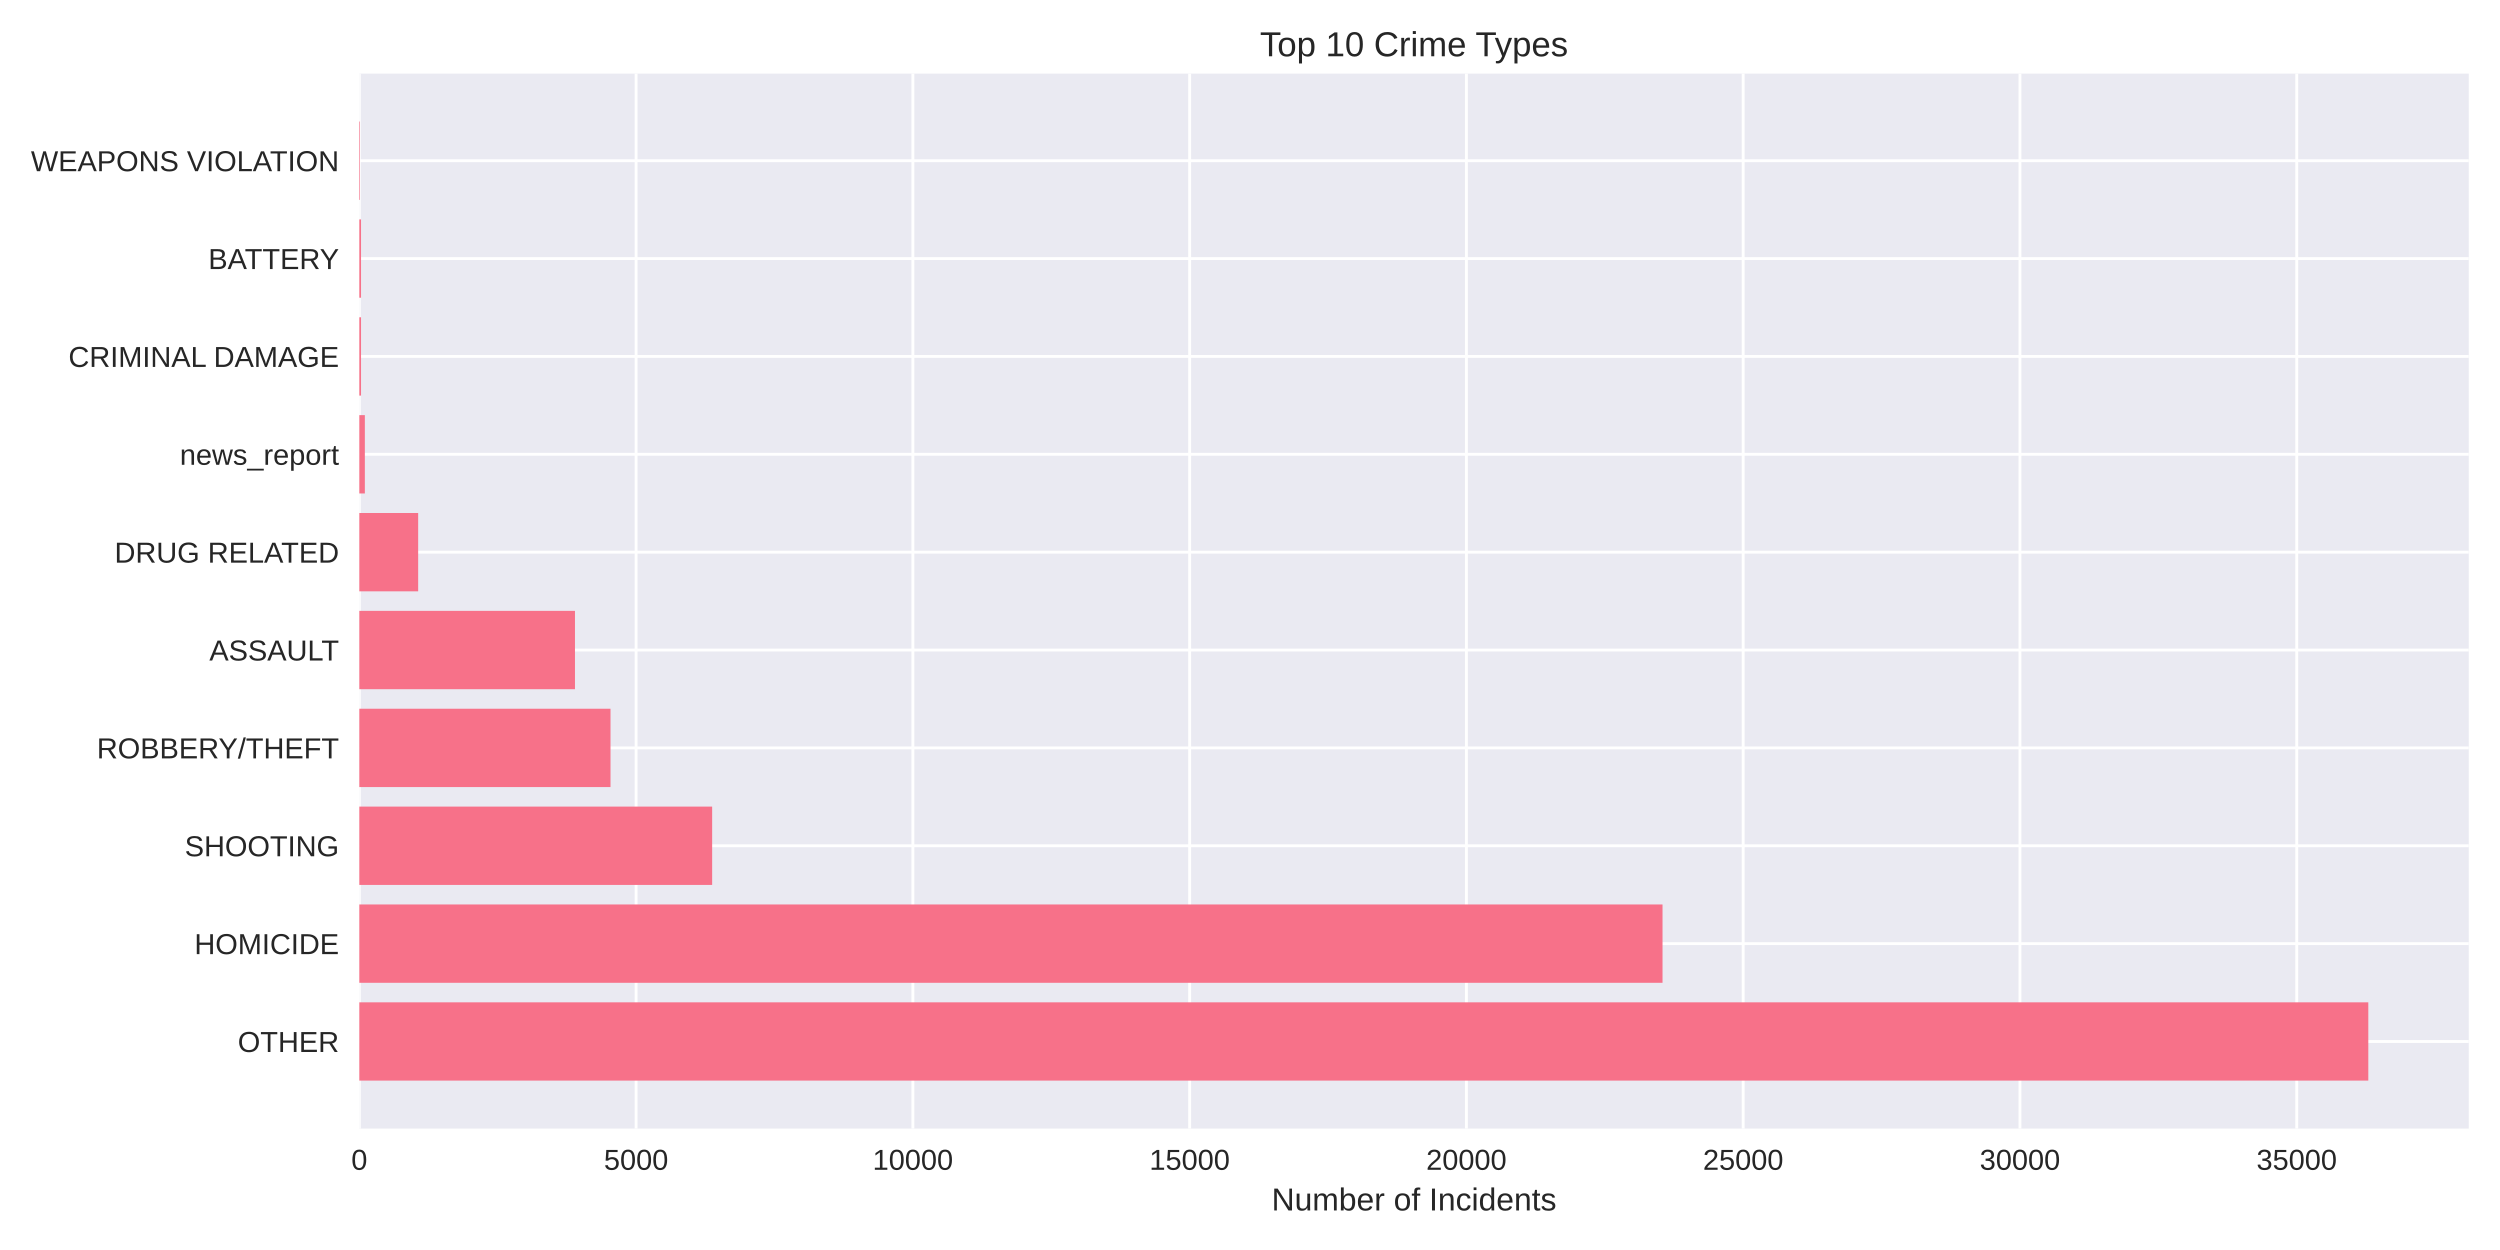
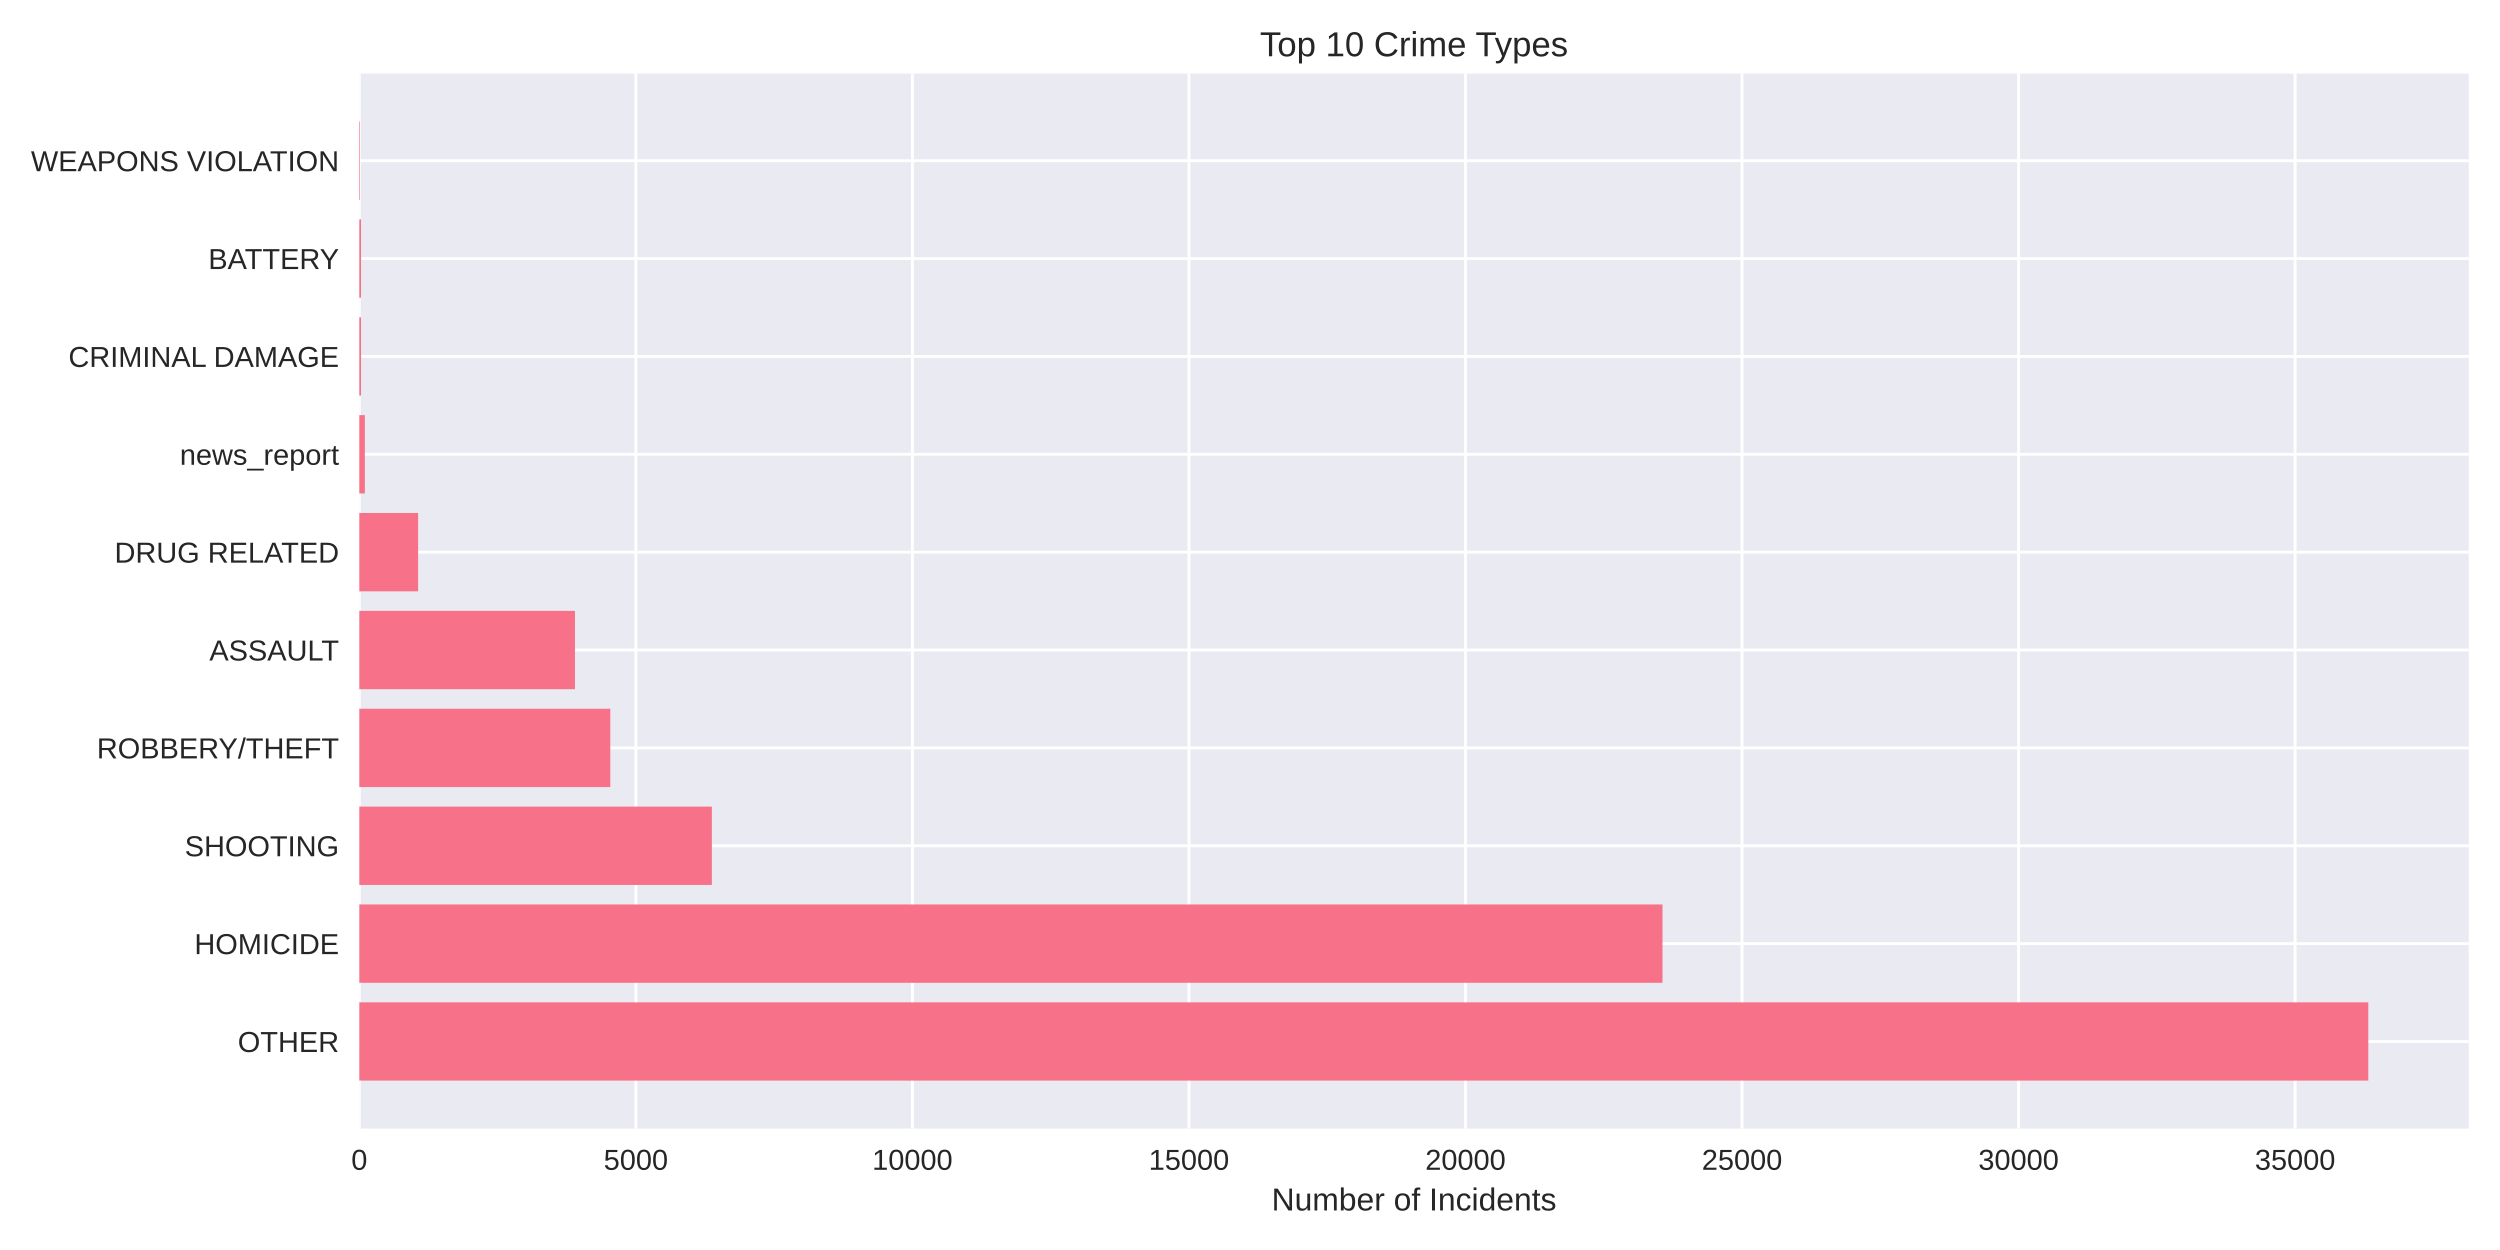
<svg xmlns="http://www.w3.org/2000/svg" width="864pt" height="432pt" viewBox="0 0 864 432" version="1.1">
  <defs>
    <style type="text/css">*{stroke-linejoin: round; stroke-linecap: butt}</style>
  </defs>
  <g id="figure_1">
    <g id="patch_1">
      <path d="M 0 432  L 864 432  L 864 0  L 0 0  z " style="fill: #ffffff" />
    </g>
    <g id="axes_1">
      <g id="patch_2">
        <path d="M 124.18 390.04  L 853.2 390.04  L 853.2 25.44  L 124.18 25.44  z " style="fill: #eaeaf2" />
      </g>
      <g id="matplotlib.axis_1">
        <g id="xtick_1">
          <g id="line2d_1">
-             <path d="M 124.18 390.04  L 124.18 25.44  " clip-path="url(#pc1685117b7)" style="fill: none; stroke: #ffffff; stroke-linecap: round" />
+             <path d="M 124.18 390.04  L 124.18 25.44  " clip-path="url(#p90b5bfcba7)" style="fill: none; stroke: #ffffff; stroke-linecap: round" />
          </g>
          <g id="line2d_2" />
          <g id="text_1">
            <text style="fill: #262626; font: 10px 'Arial', 'Liberation Sans', 'DejaVu Sans', 'Bitstream Vera Sans', sans-serif; text-anchor: middle" x="124.18" y="404.287" transform="rotate(-0 124.18 404.2869)">0</text>
          </g>
        </g>
        <g id="xtick_2">
          <g id="line2d_3">
-             <path d="M 219.833 390.04  L 219.833 25.44  " clip-path="url(#pc1685117b7)" style="fill: none; stroke: #ffffff; stroke-linecap: round" />
+             <path d="M 219.754 390.04  L 219.754 25.44  " clip-path="url(#p90b5bfcba7)" style="fill: none; stroke: #ffffff; stroke-linecap: round" />
          </g>
          <g id="line2d_4" />
          <g id="text_2">
-             <text style="fill: #262626; font: 10px 'Arial', 'Liberation Sans', 'DejaVu Sans', 'Bitstream Vera Sans', sans-serif; text-anchor: middle" x="219.833" y="404.287" transform="rotate(-0 219.8327 404.2869)">5000</text>
+             <text style="fill: #262626; font: 10px 'Arial', 'Liberation Sans', 'DejaVu Sans', 'Bitstream Vera Sans', sans-serif; text-anchor: middle" x="219.754" y="404.287" transform="rotate(-0 219.7537 404.2869)">5000</text>
          </g>
        </g>
        <g id="xtick_3">
          <g id="line2d_5">
-             <path d="M 315.485 390.04  L 315.485 25.44  " clip-path="url(#pc1685117b7)" style="fill: none; stroke: #ffffff; stroke-linecap: round" />
+             <path d="M 315.327 390.04  L 315.327 25.44  " clip-path="url(#p90b5bfcba7)" style="fill: none; stroke: #ffffff; stroke-linecap: round" />
          </g>
          <g id="line2d_6" />
          <g id="text_3">
-             <text style="fill: #262626; font: 10px 'Arial', 'Liberation Sans', 'DejaVu Sans', 'Bitstream Vera Sans', sans-serif; text-anchor: middle" x="315.485" y="404.287" transform="rotate(-0 315.4854 404.2869)">10000</text>
+             <text style="fill: #262626; font: 10px 'Arial', 'Liberation Sans', 'DejaVu Sans', 'Bitstream Vera Sans', sans-serif; text-anchor: middle" x="315.327" y="404.287" transform="rotate(-0 315.3274 404.2869)">10000</text>
          </g>
        </g>
        <g id="xtick_4">
          <g id="line2d_7">
-             <path d="M 411.138 390.04  L 411.138 25.44  " clip-path="url(#pc1685117b7)" style="fill: none; stroke: #ffffff; stroke-linecap: round" />
+             <path d="M 410.901 390.04  L 410.901 25.44  " clip-path="url(#p90b5bfcba7)" style="fill: none; stroke: #ffffff; stroke-linecap: round" />
          </g>
          <g id="line2d_8" />
          <g id="text_4">
-             <text style="fill: #262626; font: 10px 'Arial', 'Liberation Sans', 'DejaVu Sans', 'Bitstream Vera Sans', sans-serif; text-anchor: middle" x="411.138" y="404.287" transform="rotate(-0 411.1381 404.2869)">15000</text>
+             <text style="fill: #262626; font: 10px 'Arial', 'Liberation Sans', 'DejaVu Sans', 'Bitstream Vera Sans', sans-serif; text-anchor: middle" x="410.901" y="404.287" transform="rotate(-0 410.9011 404.2869)">15000</text>
          </g>
        </g>
        <g id="xtick_5">
          <g id="line2d_9">
-             <path d="M 506.791 390.04  L 506.791 25.44  " clip-path="url(#pc1685117b7)" style="fill: none; stroke: #ffffff; stroke-linecap: round" />
+             <path d="M 506.475 390.04  L 506.475 25.44  " clip-path="url(#p90b5bfcba7)" style="fill: none; stroke: #ffffff; stroke-linecap: round" />
          </g>
          <g id="line2d_10" />
          <g id="text_5">
-             <text style="fill: #262626; font: 10px 'Arial', 'Liberation Sans', 'DejaVu Sans', 'Bitstream Vera Sans', sans-serif; text-anchor: middle" x="506.791" y="404.287" transform="rotate(-0 506.7908 404.2869)">20000</text>
+             <text style="fill: #262626; font: 10px 'Arial', 'Liberation Sans', 'DejaVu Sans', 'Bitstream Vera Sans', sans-serif; text-anchor: middle" x="506.475" y="404.287" transform="rotate(-0 506.4748 404.2869)">20000</text>
          </g>
        </g>
        <g id="xtick_6">
          <g id="line2d_11">
-             <path d="M 602.444 390.04  L 602.444 25.44  " clip-path="url(#pc1685117b7)" style="fill: none; stroke: #ffffff; stroke-linecap: round" />
+             <path d="M 602.049 390.04  L 602.049 25.44  " clip-path="url(#p90b5bfcba7)" style="fill: none; stroke: #ffffff; stroke-linecap: round" />
          </g>
          <g id="line2d_12" />
          <g id="text_6">
-             <text style="fill: #262626; font: 10px 'Arial', 'Liberation Sans', 'DejaVu Sans', 'Bitstream Vera Sans', sans-serif; text-anchor: middle" x="602.444" y="404.287" transform="rotate(-0 602.4436 404.2869)">25000</text>
+             <text style="fill: #262626; font: 10px 'Arial', 'Liberation Sans', 'DejaVu Sans', 'Bitstream Vera Sans', sans-serif; text-anchor: middle" x="602.049" y="404.287" transform="rotate(-0 602.0485 404.2869)">25000</text>
          </g>
        </g>
        <g id="xtick_7">
          <g id="line2d_13">
-             <path d="M 698.096 390.04  L 698.096 25.44  " clip-path="url(#pc1685117b7)" style="fill: none; stroke: #ffffff; stroke-linecap: round" />
+             <path d="M 697.622 390.04  L 697.622 25.44  " clip-path="url(#p90b5bfcba7)" style="fill: none; stroke: #ffffff; stroke-linecap: round" />
          </g>
          <g id="line2d_14" />
          <g id="text_7">
-             <text style="fill: #262626; font: 10px 'Arial', 'Liberation Sans', 'DejaVu Sans', 'Bitstream Vera Sans', sans-serif; text-anchor: middle" x="698.096" y="404.287" transform="rotate(-0 698.0963 404.2869)">30000</text>
+             <text style="fill: #262626; font: 10px 'Arial', 'Liberation Sans', 'DejaVu Sans', 'Bitstream Vera Sans', sans-serif; text-anchor: middle" x="697.622" y="404.287" transform="rotate(-0 697.6223 404.2869)">30000</text>
          </g>
        </g>
        <g id="xtick_8">
          <g id="line2d_15">
-             <path d="M 793.749 390.04  L 793.749 25.44  " clip-path="url(#pc1685117b7)" style="fill: none; stroke: #ffffff; stroke-linecap: round" />
+             <path d="M 793.196 390.04  L 793.196 25.44  " clip-path="url(#p90b5bfcba7)" style="fill: none; stroke: #ffffff; stroke-linecap: round" />
          </g>
          <g id="line2d_16" />
          <g id="text_8">
-             <text style="fill: #262626; font: 10px 'Arial', 'Liberation Sans', 'DejaVu Sans', 'Bitstream Vera Sans', sans-serif; text-anchor: middle" x="793.749" y="404.287" transform="rotate(-0 793.749 404.2869)">35000</text>
+             <text style="fill: #262626; font: 10px 'Arial', 'Liberation Sans', 'DejaVu Sans', 'Bitstream Vera Sans', sans-serif; text-anchor: middle" x="793.196" y="404.287" transform="rotate(-0 793.196 404.2869)">35000</text>
          </g>
        </g>
        <g id="text_9">
          <text style="fill: #262626; font: 11px 'Arial', 'Liberation Sans', 'DejaVu Sans', 'Bitstream Vera Sans', sans-serif; text-anchor: middle" x="488.69" y="418.333" transform="rotate(-0 488.69 418.3334)">Number of Incidents</text>
        </g>
      </g>
      <g id="matplotlib.axis_2">
        <g id="ytick_1">
          <g id="line2d_17">
-             <path d="M 124.18 359.939  L 853.2 359.939  " clip-path="url(#pc1685117b7)" style="fill: none; stroke: #ffffff; stroke-linecap: round" />
+             <path d="M 124.18 359.939  L 853.2 359.939  " clip-path="url(#p90b5bfcba7)" style="fill: none; stroke: #ffffff; stroke-linecap: round" />
          </g>
          <g id="line2d_18" />
          <g id="text_10">
            <text style="fill: #262626; font: 10px 'Arial', 'Liberation Sans', 'DejaVu Sans', 'Bitstream Vera Sans', sans-serif; text-anchor: end" x="117.18" y="363.562" transform="rotate(-0 117.18 363.562)">OTHER</text>
          </g>
        </g>
        <g id="ytick_2">
          <g id="line2d_19">
-             <path d="M 124.18 326.117  L 853.2 326.117  " clip-path="url(#pc1685117b7)" style="fill: none; stroke: #ffffff; stroke-linecap: round" />
+             <path d="M 124.18 326.117  L 853.2 326.117  " clip-path="url(#p90b5bfcba7)" style="fill: none; stroke: #ffffff; stroke-linecap: round" />
          </g>
          <g id="line2d_20" />
          <g id="text_11">
            <text style="fill: #262626; font: 10px 'Arial', 'Liberation Sans', 'DejaVu Sans', 'Bitstream Vera Sans', sans-serif; text-anchor: end" x="117.18" y="329.74" transform="rotate(-0 117.18 329.7401)">HOMICIDE</text>
          </g>
        </g>
        <g id="ytick_3">
          <g id="line2d_21">
-             <path d="M 124.18 292.295  L 853.2 292.295  " clip-path="url(#pc1685117b7)" style="fill: none; stroke: #ffffff; stroke-linecap: round" />
+             <path d="M 124.18 292.295  L 853.2 292.295  " clip-path="url(#p90b5bfcba7)" style="fill: none; stroke: #ffffff; stroke-linecap: round" />
          </g>
          <g id="line2d_22" />
          <g id="text_12">
            <text style="fill: #262626; font: 10px 'Arial', 'Liberation Sans', 'DejaVu Sans', 'Bitstream Vera Sans', sans-serif; text-anchor: end" x="117.18" y="295.918" transform="rotate(-0 117.18 295.9182)">SHOOTING</text>
          </g>
        </g>
        <g id="ytick_4">
          <g id="line2d_23">
-             <path d="M 124.18 258.473  L 853.2 258.473  " clip-path="url(#pc1685117b7)" style="fill: none; stroke: #ffffff; stroke-linecap: round" />
+             <path d="M 124.18 258.473  L 853.2 258.473  " clip-path="url(#p90b5bfcba7)" style="fill: none; stroke: #ffffff; stroke-linecap: round" />
          </g>
          <g id="line2d_24" />
          <g id="text_13">
            <text style="fill: #262626; font: 10px 'Arial', 'Liberation Sans', 'DejaVu Sans', 'Bitstream Vera Sans', sans-serif; text-anchor: end" x="117.18" y="262.096" transform="rotate(-0 117.18 262.0963)">ROBBERY/THEFT</text>
          </g>
        </g>
        <g id="ytick_5">
          <g id="line2d_25">
-             <path d="M 124.18 224.651  L 853.2 224.651  " clip-path="url(#pc1685117b7)" style="fill: none; stroke: #ffffff; stroke-linecap: round" />
+             <path d="M 124.18 224.651  L 853.2 224.651  " clip-path="url(#p90b5bfcba7)" style="fill: none; stroke: #ffffff; stroke-linecap: round" />
          </g>
          <g id="line2d_26" />
          <g id="text_14">
            <text style="fill: #262626; font: 10px 'Arial', 'Liberation Sans', 'DejaVu Sans', 'Bitstream Vera Sans', sans-serif; text-anchor: end" x="117.18" y="228.274" transform="rotate(-0 117.18 228.2744)">ASSAULT</text>
          </g>
        </g>
        <g id="ytick_6">
          <g id="line2d_27">
-             <path d="M 124.18 190.829  L 853.2 190.829  " clip-path="url(#pc1685117b7)" style="fill: none; stroke: #ffffff; stroke-linecap: round" />
+             <path d="M 124.18 190.829  L 853.2 190.829  " clip-path="url(#p90b5bfcba7)" style="fill: none; stroke: #ffffff; stroke-linecap: round" />
          </g>
          <g id="line2d_28" />
          <g id="text_15">
            <text style="fill: #262626; font: 10px 'Arial', 'Liberation Sans', 'DejaVu Sans', 'Bitstream Vera Sans', sans-serif; text-anchor: end" x="117.18" y="194.452" transform="rotate(-0 117.18 194.4525)">DRUG RELATED</text>
          </g>
        </g>
        <g id="ytick_7">
          <g id="line2d_29">
-             <path d="M 124.18 157.007  L 853.2 157.007  " clip-path="url(#pc1685117b7)" style="fill: none; stroke: #ffffff; stroke-linecap: round" />
+             <path d="M 124.18 157.007  L 853.2 157.007  " clip-path="url(#p90b5bfcba7)" style="fill: none; stroke: #ffffff; stroke-linecap: round" />
          </g>
          <g id="line2d_30" />
          <g id="text_16">
            <text style="fill: #262626; font: 10px 'Arial', 'Liberation Sans', 'DejaVu Sans', 'Bitstream Vera Sans', sans-serif; text-anchor: end" x="117.18" y="160.631" transform="rotate(-0 117.18 160.6306)">news_report</text>
          </g>
        </g>
        <g id="ytick_8">
          <g id="line2d_31">
-             <path d="M 124.18 123.185  L 853.2 123.185  " clip-path="url(#pc1685117b7)" style="fill: none; stroke: #ffffff; stroke-linecap: round" />
+             <path d="M 124.18 123.185  L 853.2 123.185  " clip-path="url(#p90b5bfcba7)" style="fill: none; stroke: #ffffff; stroke-linecap: round" />
          </g>
          <g id="line2d_32" />
          <g id="text_17">
            <text style="fill: #262626; font: 10px 'Arial', 'Liberation Sans', 'DejaVu Sans', 'Bitstream Vera Sans', sans-serif; text-anchor: end" x="117.18" y="126.809" transform="rotate(-0 117.18 126.8087)">CRIMINAL DAMAGE</text>
          </g>
        </g>
        <g id="ytick_9">
          <g id="line2d_33">
-             <path d="M 124.18 89.363  L 853.2 89.363  " clip-path="url(#pc1685117b7)" style="fill: none; stroke: #ffffff; stroke-linecap: round" />
+             <path d="M 124.18 89.363  L 853.2 89.363  " clip-path="url(#p90b5bfcba7)" style="fill: none; stroke: #ffffff; stroke-linecap: round" />
          </g>
          <g id="line2d_34" />
          <g id="text_18">
            <text style="fill: #262626; font: 10px 'Arial', 'Liberation Sans', 'DejaVu Sans', 'Bitstream Vera Sans', sans-serif; text-anchor: end" x="117.18" y="92.987" transform="rotate(-0 117.18 92.98681)">BATTERY</text>
          </g>
        </g>
        <g id="ytick_10">
          <g id="line2d_35">
-             <path d="M 124.18 55.541  L 853.2 55.541  " clip-path="url(#pc1685117b7)" style="fill: none; stroke: #ffffff; stroke-linecap: round" />
+             <path d="M 124.18 55.541  L 853.2 55.541  " clip-path="url(#p90b5bfcba7)" style="fill: none; stroke: #ffffff; stroke-linecap: round" />
          </g>
          <g id="line2d_36" />
          <g id="text_19">
            <text style="fill: #262626; font: 10px 'Arial', 'Liberation Sans', 'DejaVu Sans', 'Bitstream Vera Sans', sans-serif; text-anchor: end" x="117.18" y="59.165" transform="rotate(-0 117.18 59.16492)">WEAPONS VIOLATION</text>
          </g>
        </g>
      </g>
      <g id="patch_3">
-         <path d="M 124.18 373.467  L 818.485 373.467  L 818.485 346.41  L 124.18 346.41  z " clip-path="url(#pc1685117b7)" style="fill: #f77189" />
+         <path d="M 124.18 373.467  L 818.485 373.467  L 818.485 346.41  L 124.18 346.41  z " clip-path="url(#p90b5bfcba7)" style="fill: #f77189" />
      </g>
      <g id="patch_4">
-         <path d="M 124.18 339.645  L 574.57 339.645  L 574.57 312.588  L 124.18 312.588  z " clip-path="url(#pc1685117b7)" style="fill: #f77189" />
+         <path d="M 124.18 339.645  L 574.562 339.645  L 574.562 312.588  L 124.18 312.588  z " clip-path="url(#p90b5bfcba7)" style="fill: #f77189" />
      </g>
      <g id="patch_5">
-         <path d="M 124.18 305.823  L 246.118 305.823  L 246.118 278.766  L 124.18 278.766  z " clip-path="url(#pc1685117b7)" style="fill: #f77189" />
+         <path d="M 124.18 305.823  L 246.017 305.823  L 246.017 278.766  L 124.18 278.766  z " clip-path="url(#p90b5bfcba7)" style="fill: #f77189" />
      </g>
      <g id="patch_6">
-         <path d="M 124.18 272.002  L 210.994 272.002  L 210.994 244.944  L 124.18 244.944  z " clip-path="url(#pc1685117b7)" style="fill: #f77189" />
+         <path d="M 124.18 272.002  L 210.923 272.002  L 210.923 244.944  L 124.18 244.944  z " clip-path="url(#p90b5bfcba7)" style="fill: #f77189" />
      </g>
      <g id="patch_7">
-         <path d="M 124.18 238.18  L 198.713 238.18  L 198.713 211.122  L 124.18 211.122  z " clip-path="url(#pc1685117b7)" style="fill: #f77189" />
+         <path d="M 124.18 238.18  L 198.708 238.18  L 198.708 211.122  L 124.18 211.122  z " clip-path="url(#p90b5bfcba7)" style="fill: #f77189" />
      </g>
      <g id="patch_8">
-         <path d="M 124.18 204.358  L 144.516 204.358  L 144.516 177.3  L 124.18 177.3  z " clip-path="url(#pc1685117b7)" style="fill: #f77189" />
+         <path d="M 124.18 204.358  L 144.499 204.358  L 144.499 177.3  L 124.18 177.3  z " clip-path="url(#p90b5bfcba7)" style="fill: #f77189" />
      </g>
      <g id="patch_9">
-         <path d="M 124.18 170.536  L 126.093 170.536  L 126.093 143.478  L 124.18 143.478  z " clip-path="url(#pc1685117b7)" style="fill: #f77189" />
+         <path d="M 124.18 170.536  L 126.091 170.536  L 126.091 143.478  L 124.18 143.478  z " clip-path="url(#p90b5bfcba7)" style="fill: #f77189" />
      </g>
      <g id="patch_10">
-         <path d="M 124.18 136.714  L 124.773 136.714  L 124.773 109.657  L 124.18 109.657  z " clip-path="url(#pc1685117b7)" style="fill: #f77189" />
+         <path d="M 124.18 136.714  L 124.773 136.714  L 124.773 109.657  L 124.18 109.657  z " clip-path="url(#p90b5bfcba7)" style="fill: #f77189" />
      </g>
      <g id="patch_11">
-         <path d="M 124.18 102.892  L 124.773 102.892  L 124.773 75.835  L 124.18 75.835  z " clip-path="url(#pc1685117b7)" style="fill: #f77189" />
+         <path d="M 124.18 102.892  L 124.773 102.892  L 124.773 75.835  L 124.18 75.835  z " clip-path="url(#p90b5bfcba7)" style="fill: #f77189" />
      </g>
      <g id="patch_12">
-         <path d="M 124.18 69.07  L 124.39 69.07  L 124.39 42.013  L 124.18 42.013  z " clip-path="url(#pc1685117b7)" style="fill: #f77189" />
+         <path d="M 124.18 69.07  L 124.39 69.07  L 124.39 42.013  L 124.18 42.013  z " clip-path="url(#p90b5bfcba7)" style="fill: #f77189" />
      </g>
      <g id="patch_13">
        <path d="M 124.18 390.04  L 124.18 25.44  " style="fill: none" />
      </g>
      <g id="patch_14">
        <path d="M 853.2 390.04  L 853.2 25.44  " style="fill: none" />
      </g>
      <g id="patch_15">
        <path d="M 124.18 390.04  L 853.2 390.04  " style="fill: none" />
      </g>
      <g id="patch_16">
        <path d="M 124.18 25.44  L 853.2 25.44  " style="fill: none" />
      </g>
      <g id="text_20">
        <text style="fill: #262626; font: 12px 'Arial', 'Liberation Sans', 'DejaVu Sans', 'Bitstream Vera Sans', sans-serif; text-anchor: middle" x="488.69" y="19.44" transform="rotate(-0 488.69 19.44)">Top 10 Crime Types</text>
      </g>
    </g>
  </g>
  <defs>
-     <clipPath id="pc1685117b7">
+     <clipPath id="p90b5bfcba7">
      <rect x="124.18" y="25.44" width="729.02" height="364.6" />
    </clipPath>
  </defs>
</svg>
